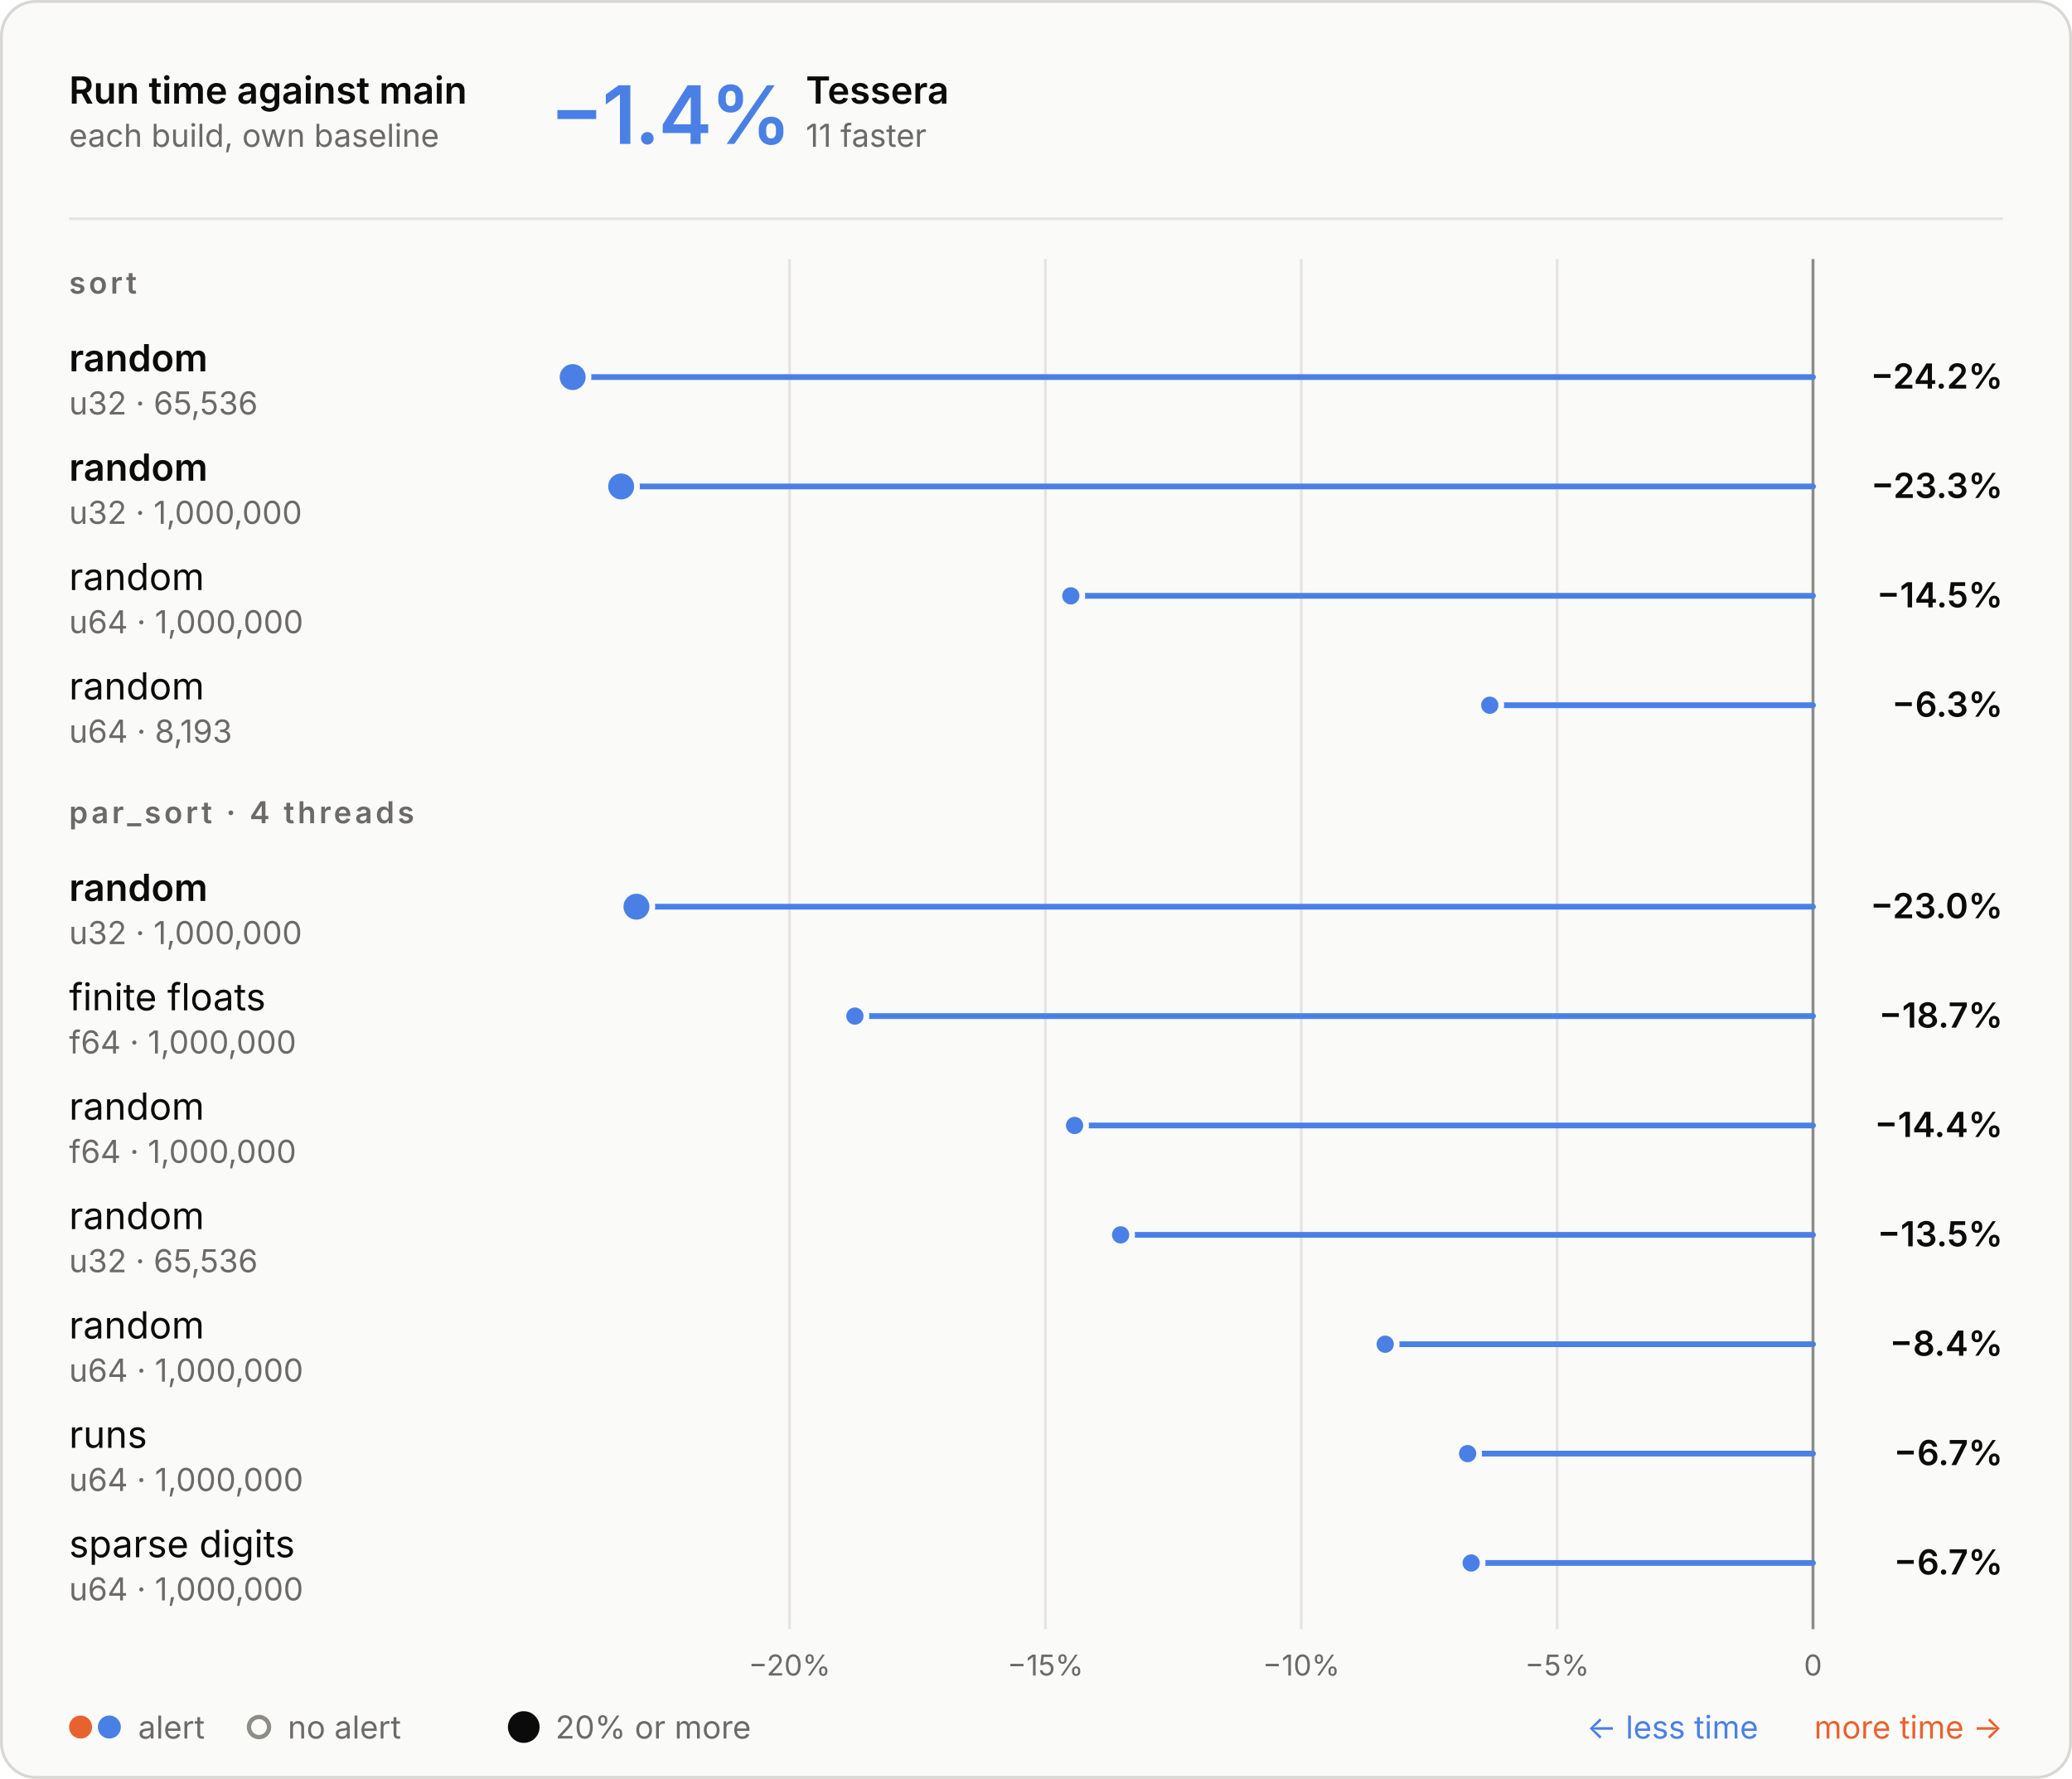
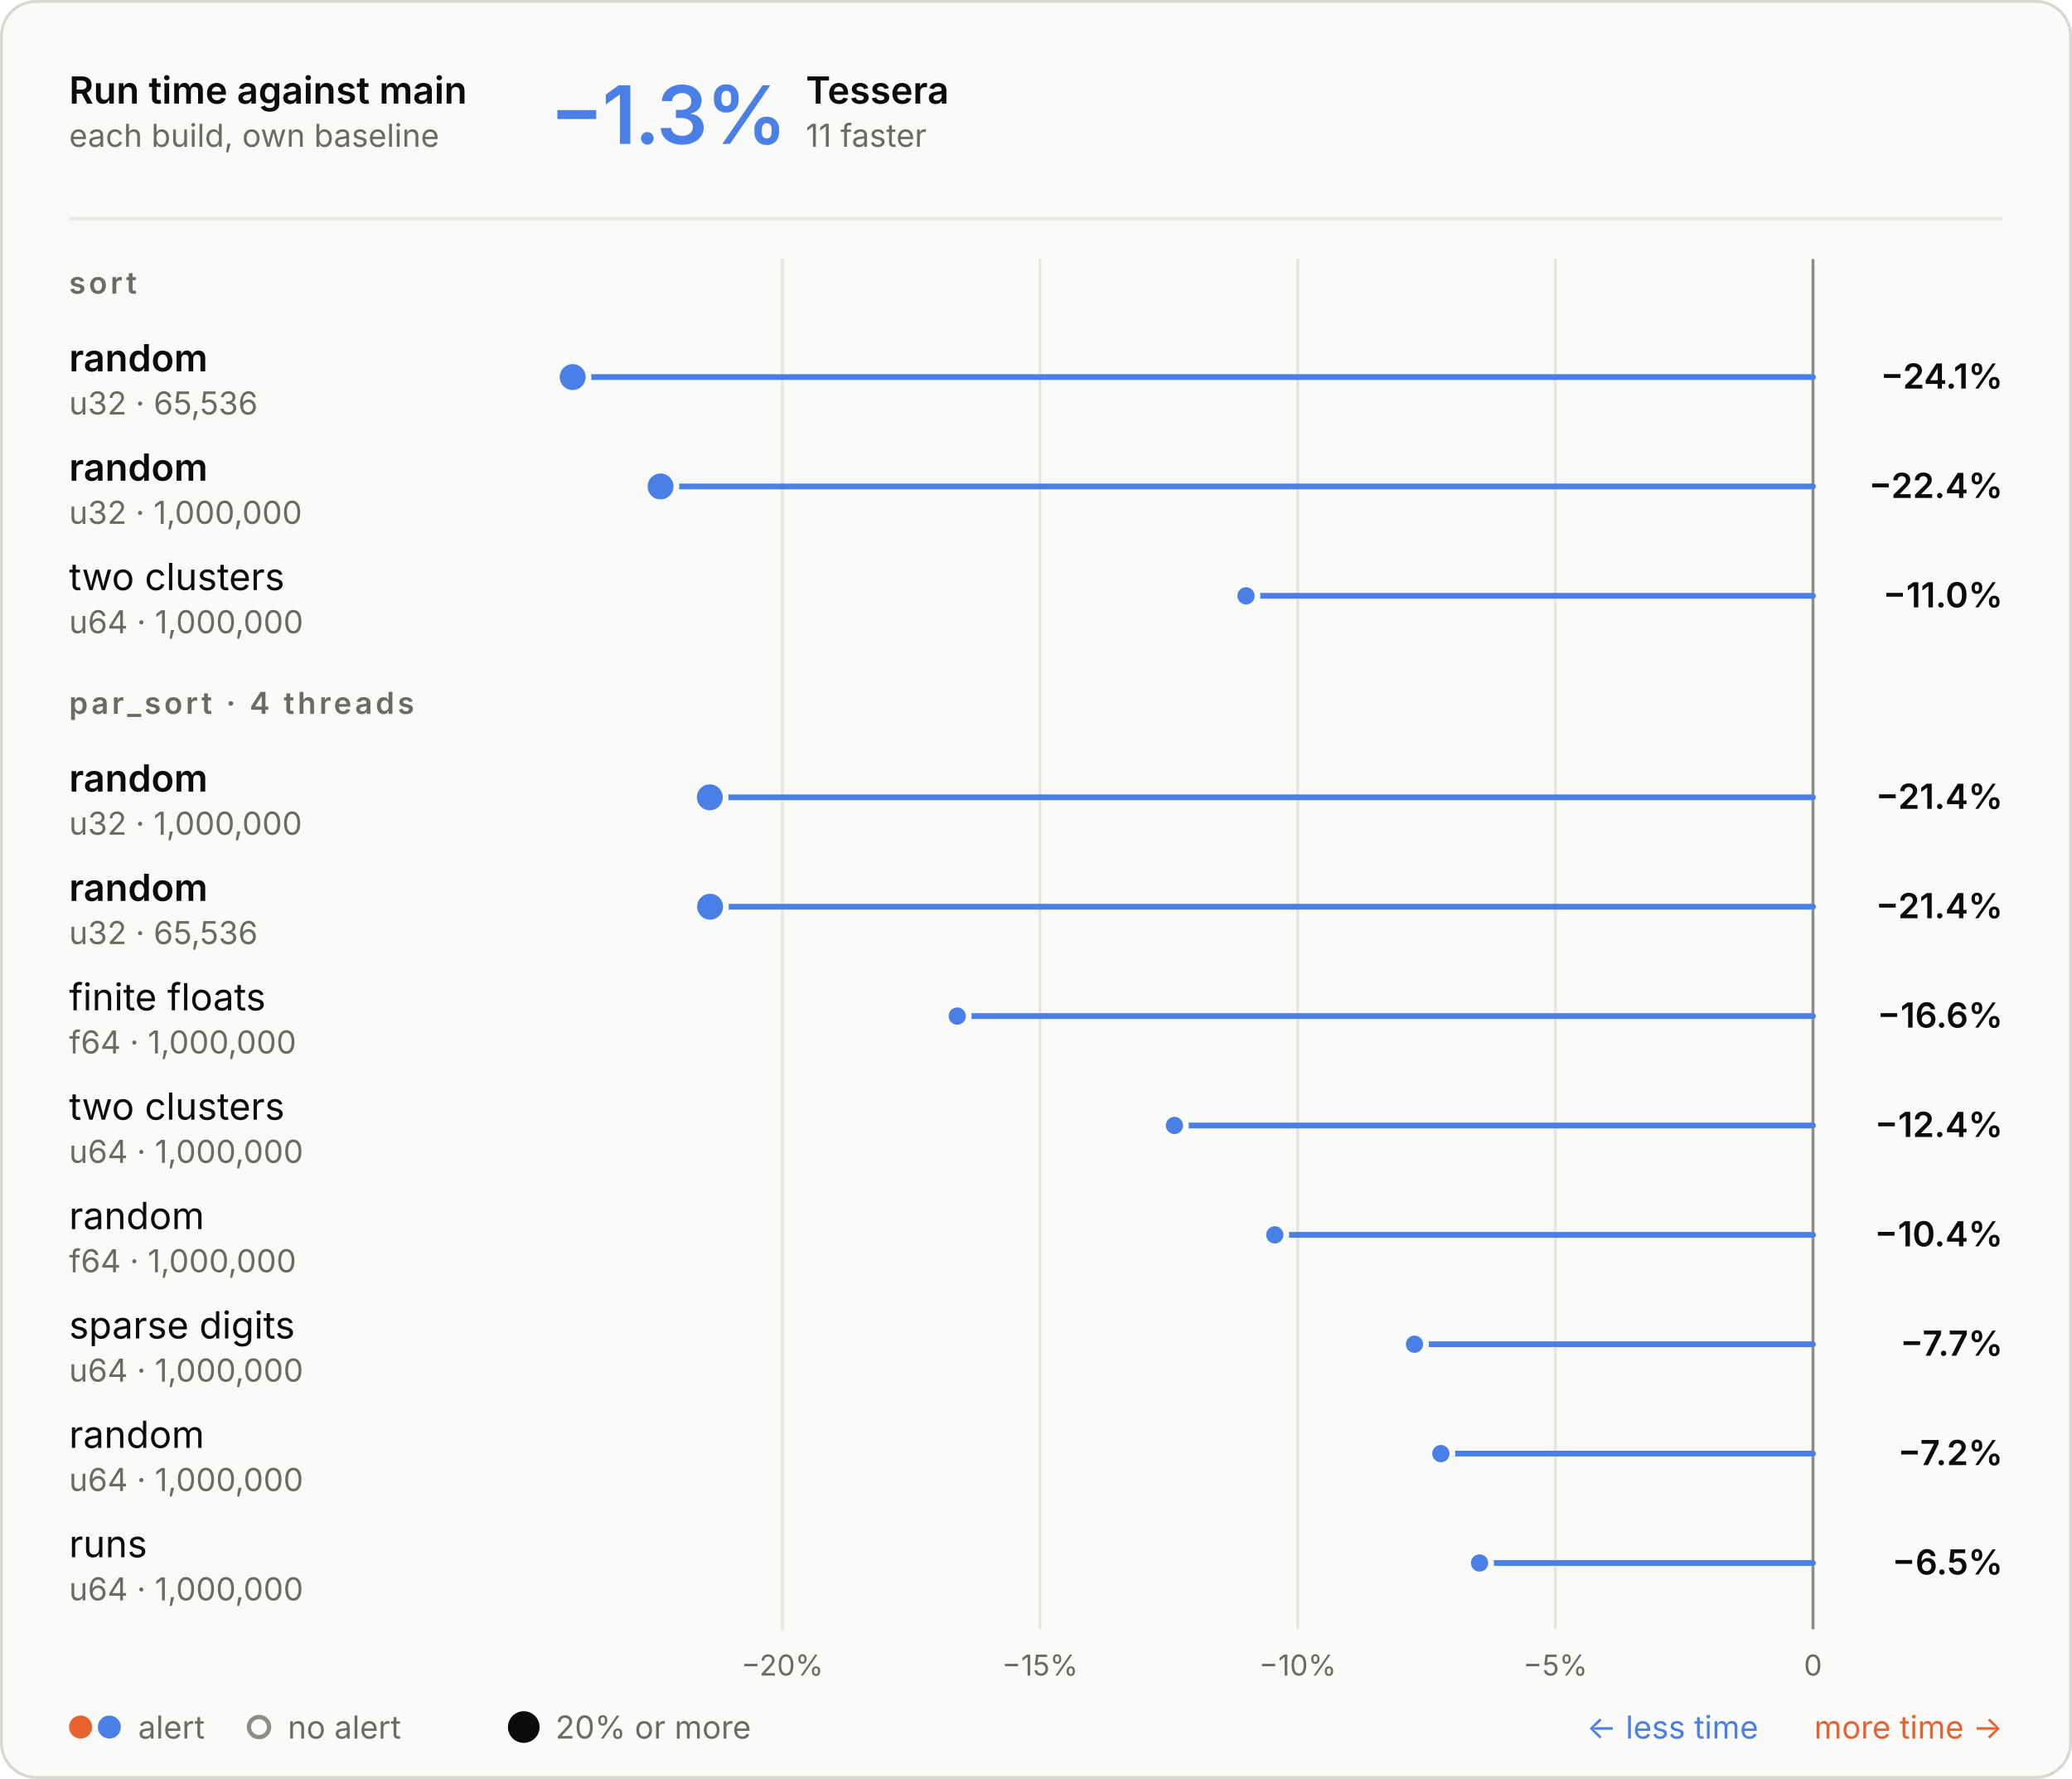
<svg xmlns="http://www.w3.org/2000/svg" aria-describedby="d" aria-labelledby="t" role="img" style="font-family:Inter, -apple-system, BlinkMacSystemFont, &quot;Segoe UI&quot;, Helvetica, Arial, sans-serif;font-size:13px;background:none" viewBox="0 0 720 618" height="618" width="720" text-anchor="middle" font-size="10" font-family="system-ui, sans-serif" fill="currentColor" class="benchmark-figure">
  <style>:where(.benchmark-figure) {
  --plot-background: white;
  display: block;
  height: auto;
  height: intrinsic;
  max-width: 100%;
}
:where(.benchmark-figure text),
:where(.benchmark-figure tspan) {
  white-space: pre;
}</style>
  <g class="figure-fill-panel figure-stroke-border" stroke="#d8d7d2" fill="#fafaf8" aria-label="rect">
    <rect rx="12" height="617" width="719" y="0.5" x="0.5" />
  </g>
  <style>
    .benchmark-figure { font-feature-settings: "tnum", "cv11"; }
    .benchmark-figure [font-size="10.5"] { letter-spacing: 1.1px; }
    .benchmark-figure [font-size="28"] { font-feature-settings: "pnum"; letter-spacing: -.6px; }
    @media (prefers-color-scheme: dark) { .benchmark-figure .figure-fill-panel { fill: #1e1e1d; }
.benchmark-figure .figure-fill-muted { fill: #a3a29b; }
.benchmark-figure .figure-fill-ink { fill: #e8e7e3; }
.benchmark-figure .figure-stroke-border { stroke: #3a3a37; }
.benchmark-figure .figure-stroke-rule { stroke: #30302e; }
.benchmark-figure .figure-stroke-axis { stroke: #6f6e69; }
.benchmark-figure .figure-stroke-panel { stroke: #1e1e1d; } }
    html:not(.dark) .benchmark-figure .figure-fill-panel { fill: #fafaf8; }
html.dark .benchmark-figure .figure-fill-panel { fill: #1e1e1d; }
html:not(.dark) .benchmark-figure .figure-fill-muted { fill: #6b6a66; }
html.dark .benchmark-figure .figure-fill-muted { fill: #a3a29b; }
html:not(.dark) .benchmark-figure .figure-fill-ink { fill: #0b0b0b; }
html.dark .benchmark-figure .figure-fill-ink { fill: #e8e7e3; }
html:not(.dark) .benchmark-figure .figure-stroke-border { stroke: #d8d7d2; }
html.dark .benchmark-figure .figure-stroke-border { stroke: #3a3a37; }
html:not(.dark) .benchmark-figure .figure-stroke-rule { stroke: #e6e5e0; }
html.dark .benchmark-figure .figure-stroke-rule { stroke: #30302e; }
html:not(.dark) .benchmark-figure .figure-stroke-axis { stroke: #8d8c86; }
html.dark .benchmark-figure .figure-stroke-axis { stroke: #6f6e69; }
html:not(.dark) .benchmark-figure .figure-stroke-panel { stroke: #fafaf8; }
html.dark .benchmark-figure .figure-stroke-panel { stroke: #1e1e1d; }
  </style>
  <g class="figure-stroke-rule" stroke="#e6e5e0" aria-hidden="true" aria-label="x-grid">
-     <line y2="566" y1="90" x2="274.367" x1="274.367" />
-     <line y2="566" y1="90" x2="363.275" x1="363.275" />
-     <line y2="566" y1="90" x2="452.184" x1="452.184" />
-     <line y2="566" y1="90" x2="541.092" x1="541.092" />
+     <line y2="566" y1="90" x2="271.859" x1="271.859" />
+     <line y2="566" y1="90" x2="361.394" x1="361.394" />
+     <line y2="566" y1="90" x2="450.929" x1="450.929" />
+     <line y2="566" y1="90" x2="540.465" x1="540.465" />
    <line y2="566" y1="90" x2="630" x1="630" />
  </g>
  <g class="figure-stroke-axis" stroke="#8d8c86" aria-label="rule">
    <line y2="566" y1="90" x2="630" x1="630" />
  </g>
  <g class="figure-fill-muted" transform="translate(0,9)" font-variant="tabular-nums" font-size="10" fill="#6b6a66" aria-label="x-axis tick label">
-     <text transform="translate(274.367,566)" y="0.71em">−20%</text>
-     <text transform="translate(363.2753,566)" y="0.71em">−15%</text>
-     <text transform="translate(452.1835,566)" y="0.71em">−10%</text>
-     <text transform="translate(541.0918,566)" y="0.71em">−5%</text>
+     <text transform="translate(271.8589,566)" y="0.71em">−20%</text>
+     <text transform="translate(361.3942,566)" y="0.71em">−15%</text>
+     <text transform="translate(450.9295,566)" y="0.71em">−10%</text>
+     <text transform="translate(540.4647,566)" y="0.71em">−5%</text>
    <text transform="translate(630,566)" y="0.71em">0</text>
  </g>
  <g stroke-linecap="round" stroke-width="2" aria-label="rule">
    <line stroke="#4a80e6" y2="131" y1="131" x2="199" x1="630" />
-     <line stroke="#4a80e6" y2="169" y1="169" x2="215.846" x1="630" />
-     <line stroke="#4a80e6" y2="207" y1="207" x2="372.1" x1="630" />
-     <line stroke="#4a80e6" y2="245" y1="245" x2="517.68" x1="630" />
-     <line stroke="#4a80e6" y2="315" y1="315" x2="221.164" x1="630" />
-     <line stroke="#4a80e6" y2="353" y1="353" x2="297.071" x1="630" />
-     <line stroke="#4a80e6" y2="391" y1="391" x2="373.41" x1="630" />
-     <line stroke="#4a80e6" y2="429" y1="429" x2="389.406" x1="630" />
-     <line stroke="#4a80e6" y2="467" y1="467" x2="481.344" x1="630" />
-     <line stroke="#4a80e6" y2="505" y1="505" x2="509.991" x1="630" />
-     <line stroke="#4a80e6" y2="543" y1="543" x2="511.22" x1="630" />
+     <line stroke="#4a80e6" y2="169" y1="169" x2="229.537" x1="630" />
+     <line stroke="#4a80e6" y2="207" y1="207" x2="432.977" x1="630" />
+     <line stroke="#4a80e6" y2="277" y1="277" x2="246.658" x1="630" />
+     <line stroke="#4a80e6" y2="315" y1="315" x2="246.755" x1="630" />
+     <line stroke="#4a80e6" y2="353" y1="353" x2="332.627" x1="630" />
+     <line stroke="#4a80e6" y2="391" y1="391" x2="408.117" x1="630" />
+     <line stroke="#4a80e6" y2="429" y1="429" x2="442.978" x1="630" />
+     <line stroke="#4a80e6" y2="467" y1="467" x2="491.529" x1="630" />
+     <line stroke="#4a80e6" y2="505" y1="505" x2="500.688" x1="630" />
+     <line stroke="#4a80e6" y2="543" y1="543" x2="514.129" x1="630" />
  </g>
  <g class="figure-stroke-panel" stroke-width="2" stroke="#fafaf8" aria-label="dot">
    <circle fill="#4a80e6" r="5.5" cy="131" cx="199" />
-     <circle fill="#4a80e6" r="5.5" cy="169" cx="215.846" />
-     <circle fill="#4a80e6" r="5.5" cy="315" cx="221.164" />
-     <circle fill="#4a80e6" r="4" cy="207" cx="372.1" />
-     <circle fill="#4a80e6" r="4" cy="245" cx="517.68" />
-     <circle fill="#4a80e6" r="4" cy="353" cx="297.071" />
-     <circle fill="#4a80e6" r="4" cy="391" cx="373.41" />
-     <circle fill="#4a80e6" r="4" cy="429" cx="389.406" />
-     <circle fill="#4a80e6" r="4" cy="467" cx="481.344" />
-     <circle fill="#4a80e6" r="4" cy="505" cx="509.991" />
-     <circle fill="#4a80e6" r="4" cy="543" cx="511.22" />
+     <circle fill="#4a80e6" r="5.5" cy="169" cx="229.537" />
+     <circle fill="#4a80e6" r="5.5" cy="277" cx="246.658" />
+     <circle fill="#4a80e6" r="5.5" cy="315" cx="246.755" />
+     <circle fill="#4a80e6" r="4" cy="207" cx="432.977" />
+     <circle fill="#4a80e6" r="4" cy="353" cx="332.627" />
+     <circle fill="#4a80e6" r="4" cy="391" cx="408.117" />
+     <circle fill="#4a80e6" r="4" cy="429" cx="442.978" />
+     <circle fill="#4a80e6" r="4" cy="467" cx="491.529" />
+     <circle fill="#4a80e6" r="4" cy="505" cx="500.688" />
+     <circle fill="#4a80e6" r="4" cy="543" cx="514.129" />
  </g>
  <g class="figure-fill-ink" font-weight="600" font-size="13" text-anchor="start" fill="#0b0b0b" aria-label="text">
    <text transform="translate(24,36)">Run time against main</text>
  </g>
  <g class="figure-fill-muted" font-weight="400" font-size="11" text-anchor="start" fill="#6b6a66" aria-label="text">
    <text transform="translate(24,51)">each build, own baseline</text>
  </g>
  <g class="figure-stroke-rule" stroke="#e6e5e0" aria-label="rule">
    <line y2="76" y1="76" x2="696" x1="24" />
  </g>
  <g font-weight="600" font-size="28" text-anchor="start" fill="#4a80e6" aria-label="text">
-     <text transform="translate(191,50)">−1.4%</text>
+     <text transform="translate(191,50)">−1.3%</text>
  </g>
  <g class="figure-fill-ink" font-weight="600" font-size="13" text-anchor="start" fill="#0b0b0b" aria-label="text">
    <text transform="translate(280,36)">Tessera</text>
  </g>
  <g class="figure-fill-muted" font-weight="400" font-size="11" text-anchor="start" fill="#6b6a66" aria-label="text">
    <text transform="translate(280,51)">11 faster</text>
  </g>
  <g class="figure-fill-muted" font-weight="600" font-size="10.5" text-anchor="start" fill="#6b6a66" aria-label="text">
    <text transform="translate(24,102)">sort</text>
  </g>
  <g class="figure-fill-ink" font-weight="600" font-size="13" text-anchor="start" fill="#0b0b0b" aria-label="text">
    <text transform="translate(24,129)">random</text>
  </g>
  <g class="figure-fill-muted" font-weight="400" font-size="11" text-anchor="start" fill="#6b6a66" aria-label="text">
    <text transform="translate(24,144)">u32 · 65,536</text>
  </g>
  <g class="figure-fill-ink" font-weight="600" font-size="12" text-anchor="end" fill="#0b0b0b" aria-label="text">
-     <text transform="translate(696,135)">−24.2%</text>
+     <text transform="translate(696,135)">−24.1%</text>
  </g>
  <g class="figure-fill-ink" font-weight="600" font-size="13" text-anchor="start" fill="#0b0b0b" aria-label="text">
    <text transform="translate(24,167)">random</text>
  </g>
  <g class="figure-fill-muted" font-weight="400" font-size="11" text-anchor="start" fill="#6b6a66" aria-label="text">
    <text transform="translate(24,182)">u32 · 1,000,000</text>
  </g>
  <g class="figure-fill-ink" font-weight="600" font-size="12" text-anchor="end" fill="#0b0b0b" aria-label="text">
-     <text transform="translate(696,173)">−23.3%</text>
-   </g>
-   <g class="figure-fill-ink" font-weight="400" font-size="13" text-anchor="start" fill="#0b0b0b" aria-label="text">
-     <text transform="translate(24,205)">random</text>
+     <text transform="translate(696,173)">−22.4%</text>
+   </g>
+   <g class="figure-fill-ink" font-weight="400" font-size="13" text-anchor="start" fill="#0b0b0b" aria-label="text">
+     <text transform="translate(24,205)">two clusters</text>
  </g>
  <g class="figure-fill-muted" font-weight="400" font-size="11" text-anchor="start" fill="#6b6a66" aria-label="text">
    <text transform="translate(24,220)">u64 · 1,000,000</text>
  </g>
  <g class="figure-fill-ink" font-weight="600" font-size="12" text-anchor="end" fill="#0b0b0b" aria-label="text">
-     <text transform="translate(696,211)">−14.5%</text>
-   </g>
-   <g class="figure-fill-ink" font-weight="400" font-size="13" text-anchor="start" fill="#0b0b0b" aria-label="text">
-     <text transform="translate(24,243)">random</text>
-   </g>
-   <g class="figure-fill-muted" font-weight="400" font-size="11" text-anchor="start" fill="#6b6a66" aria-label="text">
-     <text transform="translate(24,258)">u64 · 8,193</text>
-   </g>
-   <g class="figure-fill-ink" font-weight="600" font-size="12" text-anchor="end" fill="#0b0b0b" aria-label="text">
-     <text transform="translate(696,249)">−6.3%</text>
+     <text transform="translate(696,211)">−11.0%</text>
  </g>
  <g class="figure-fill-muted" font-weight="600" font-size="10.5" text-anchor="start" fill="#6b6a66" aria-label="text">
-     <text transform="translate(24,286)">par_sort · 4 threads</text>
+     <text transform="translate(24,248)">par_sort · 4 threads</text>
+   </g>
+   <g class="figure-fill-ink" font-weight="600" font-size="13" text-anchor="start" fill="#0b0b0b" aria-label="text">
+     <text transform="translate(24,275)">random</text>
+   </g>
+   <g class="figure-fill-muted" font-weight="400" font-size="11" text-anchor="start" fill="#6b6a66" aria-label="text">
+     <text transform="translate(24,290)">u32 · 1,000,000</text>
+   </g>
+   <g class="figure-fill-ink" font-weight="600" font-size="12" text-anchor="end" fill="#0b0b0b" aria-label="text">
+     <text transform="translate(696,281)">−21.4%</text>
  </g>
  <g class="figure-fill-ink" font-weight="600" font-size="13" text-anchor="start" fill="#0b0b0b" aria-label="text">
    <text transform="translate(24,313)">random</text>
  </g>
  <g class="figure-fill-muted" font-weight="400" font-size="11" text-anchor="start" fill="#6b6a66" aria-label="text">
-     <text transform="translate(24,328)">u32 · 1,000,000</text>
-   </g>
-   <g class="figure-fill-ink" font-weight="600" font-size="12" text-anchor="end" fill="#0b0b0b" aria-label="text">
-     <text transform="translate(696,319)">−23.0%</text>
+     <text transform="translate(24,328)">u32 · 65,536</text>
+   </g>
+   <g class="figure-fill-ink" font-weight="600" font-size="12" text-anchor="end" fill="#0b0b0b" aria-label="text">
+     <text transform="translate(696,319)">−21.4%</text>
  </g>
  <g class="figure-fill-ink" font-weight="400" font-size="13" text-anchor="start" fill="#0b0b0b" aria-label="text">
    <text transform="translate(24,351)">finite floats</text>
  </g>
  <g class="figure-fill-muted" font-weight="400" font-size="11" text-anchor="start" fill="#6b6a66" aria-label="text">
    <text transform="translate(24,366)">f64 · 1,000,000</text>
  </g>
  <g class="figure-fill-ink" font-weight="600" font-size="12" text-anchor="end" fill="#0b0b0b" aria-label="text">
-     <text transform="translate(696,357)">−18.7%</text>
-   </g>
-   <g class="figure-fill-ink" font-weight="400" font-size="13" text-anchor="start" fill="#0b0b0b" aria-label="text">
-     <text transform="translate(24,389)">random</text>
-   </g>
-   <g class="figure-fill-muted" font-weight="400" font-size="11" text-anchor="start" fill="#6b6a66" aria-label="text">
-     <text transform="translate(24,404)">f64 · 1,000,000</text>
-   </g>
-   <g class="figure-fill-ink" font-weight="600" font-size="12" text-anchor="end" fill="#0b0b0b" aria-label="text">
-     <text transform="translate(696,395)">−14.4%</text>
+     <text transform="translate(696,357)">−16.6%</text>
+   </g>
+   <g class="figure-fill-ink" font-weight="400" font-size="13" text-anchor="start" fill="#0b0b0b" aria-label="text">
+     <text transform="translate(24,389)">two clusters</text>
+   </g>
+   <g class="figure-fill-muted" font-weight="400" font-size="11" text-anchor="start" fill="#6b6a66" aria-label="text">
+     <text transform="translate(24,404)">u64 · 1,000,000</text>
+   </g>
+   <g class="figure-fill-ink" font-weight="600" font-size="12" text-anchor="end" fill="#0b0b0b" aria-label="text">
+     <text transform="translate(696,395)">−12.4%</text>
  </g>
  <g class="figure-fill-ink" font-weight="400" font-size="13" text-anchor="start" fill="#0b0b0b" aria-label="text">
    <text transform="translate(24,427)">random</text>
  </g>
  <g class="figure-fill-muted" font-weight="400" font-size="11" text-anchor="start" fill="#6b6a66" aria-label="text">
-     <text transform="translate(24,442)">u32 · 65,536</text>
-   </g>
-   <g class="figure-fill-ink" font-weight="600" font-size="12" text-anchor="end" fill="#0b0b0b" aria-label="text">
-     <text transform="translate(696,433)">−13.5%</text>
-   </g>
-   <g class="figure-fill-ink" font-weight="400" font-size="13" text-anchor="start" fill="#0b0b0b" aria-label="text">
-     <text transform="translate(24,465)">random</text>
+     <text transform="translate(24,442)">f64 · 1,000,000</text>
+   </g>
+   <g class="figure-fill-ink" font-weight="600" font-size="12" text-anchor="end" fill="#0b0b0b" aria-label="text">
+     <text transform="translate(696,433)">−10.4%</text>
+   </g>
+   <g class="figure-fill-ink" font-weight="400" font-size="13" text-anchor="start" fill="#0b0b0b" aria-label="text">
+     <text transform="translate(24,465)">sparse digits</text>
  </g>
  <g class="figure-fill-muted" font-weight="400" font-size="11" text-anchor="start" fill="#6b6a66" aria-label="text">
    <text transform="translate(24,480)">u64 · 1,000,000</text>
  </g>
  <g class="figure-fill-ink" font-weight="600" font-size="12" text-anchor="end" fill="#0b0b0b" aria-label="text">
-     <text transform="translate(696,471)">−8.4%</text>
-   </g>
-   <g class="figure-fill-ink" font-weight="400" font-size="13" text-anchor="start" fill="#0b0b0b" aria-label="text">
-     <text transform="translate(24,503)">runs</text>
+     <text transform="translate(696,471)">−7.7%</text>
+   </g>
+   <g class="figure-fill-ink" font-weight="400" font-size="13" text-anchor="start" fill="#0b0b0b" aria-label="text">
+     <text transform="translate(24,503)">random</text>
  </g>
  <g class="figure-fill-muted" font-weight="400" font-size="11" text-anchor="start" fill="#6b6a66" aria-label="text">
    <text transform="translate(24,518)">u64 · 1,000,000</text>
  </g>
  <g class="figure-fill-ink" font-weight="600" font-size="12" text-anchor="end" fill="#0b0b0b" aria-label="text">
-     <text transform="translate(696,509)">−6.7%</text>
-   </g>
-   <g class="figure-fill-ink" font-weight="400" font-size="13" text-anchor="start" fill="#0b0b0b" aria-label="text">
-     <text transform="translate(24,541)">sparse digits</text>
+     <text transform="translate(696,509)">−7.2%</text>
+   </g>
+   <g class="figure-fill-ink" font-weight="400" font-size="13" text-anchor="start" fill="#0b0b0b" aria-label="text">
+     <text transform="translate(24,541)">runs</text>
  </g>
  <g class="figure-fill-muted" font-weight="400" font-size="11" text-anchor="start" fill="#6b6a66" aria-label="text">
    <text transform="translate(24,556)">u64 · 1,000,000</text>
  </g>
  <g class="figure-fill-ink" font-weight="600" font-size="12" text-anchor="end" fill="#0b0b0b" aria-label="text">
-     <text transform="translate(696,547)">−6.7%</text>
+     <text transform="translate(696,547)">−6.5%</text>
  </g>
  <g fill="#e8622f" aria-label="dot">
    <circle r="4" cy="600" cx="28" />
  </g>
  <g fill="#4a80e6" aria-label="dot">
    <circle r="4" cy="600" cx="38" />
  </g>
  <g class="figure-fill-muted" font-weight="400" font-size="11" text-anchor="start" fill="#6b6a66" aria-label="text">
    <text transform="translate(48,604)">alert</text>
  </g>
  <g class="figure-fill-panel figure-stroke-axis" stroke-width="1.5" stroke="#8d8c86" fill="#fafaf8" aria-label="dot">
    <circle r="3.5" cy="600" cx="90" />
  </g>
  <g class="figure-fill-muted" font-weight="400" font-size="11" text-anchor="start" fill="#6b6a66" aria-label="text">
    <text transform="translate(100,604)">no alert</text>
  </g>
  <g class="figure-fill-ink" fill="#0b0b0b" aria-label="dot">
    <circle r="5.5" cy="600" cx="182" />
  </g>
  <g class="figure-fill-muted" font-weight="400" font-size="11" text-anchor="start" fill="#6b6a66" aria-label="text">
    <text transform="translate(193,604)">20% or more</text>
  </g>
  <g font-weight="400" font-size="11" text-anchor="end" fill="#e8622f" aria-label="text">
    <text transform="translate(696,604)">more time →</text>
  </g>
  <g font-weight="400" font-size="11" text-anchor="end" fill="#4a80e6" aria-label="text">
    <text transform="translate(611,604)">← less time</text>
  </g>
</svg>
